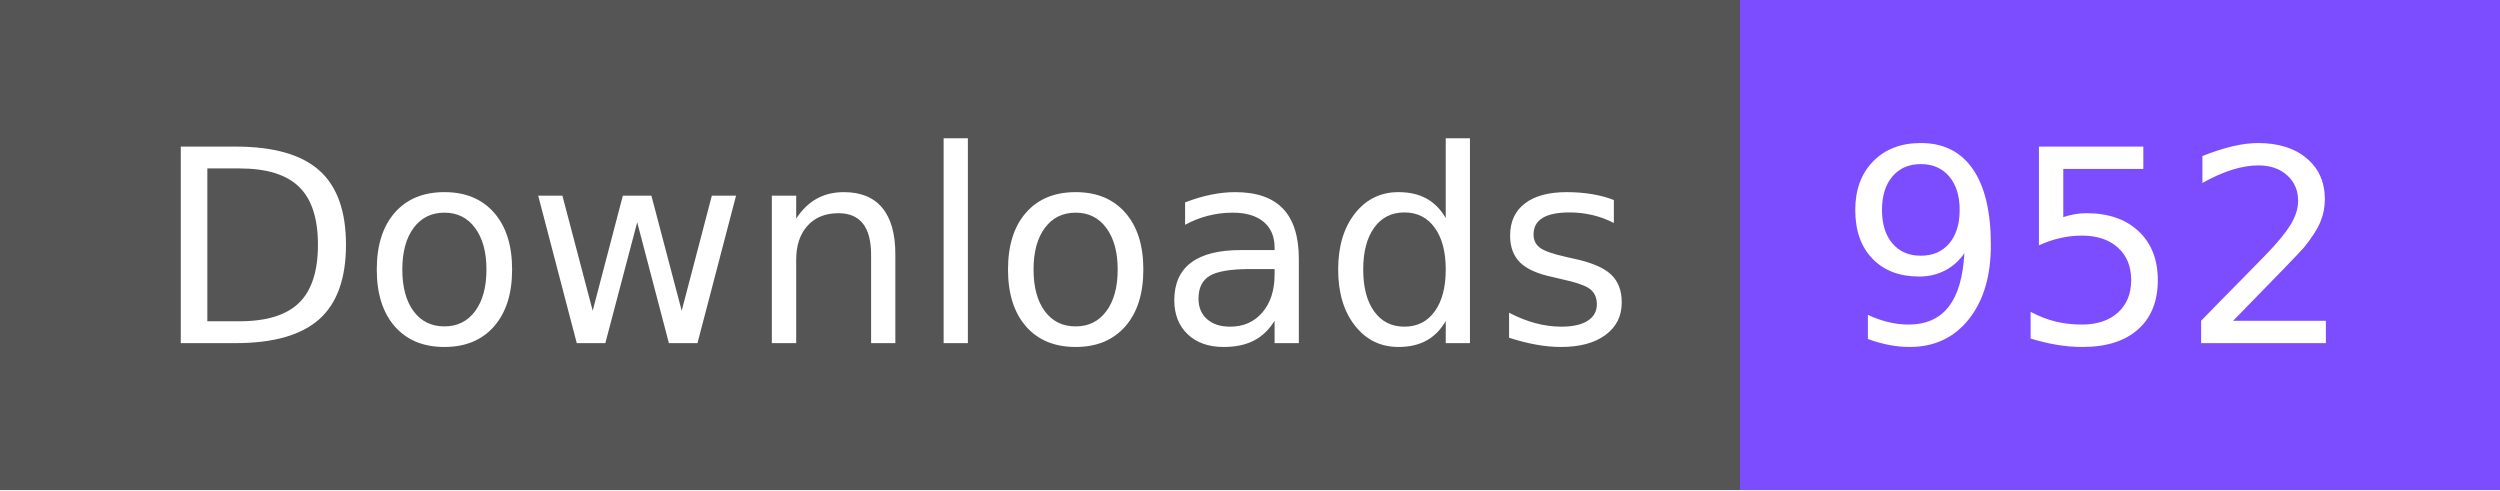
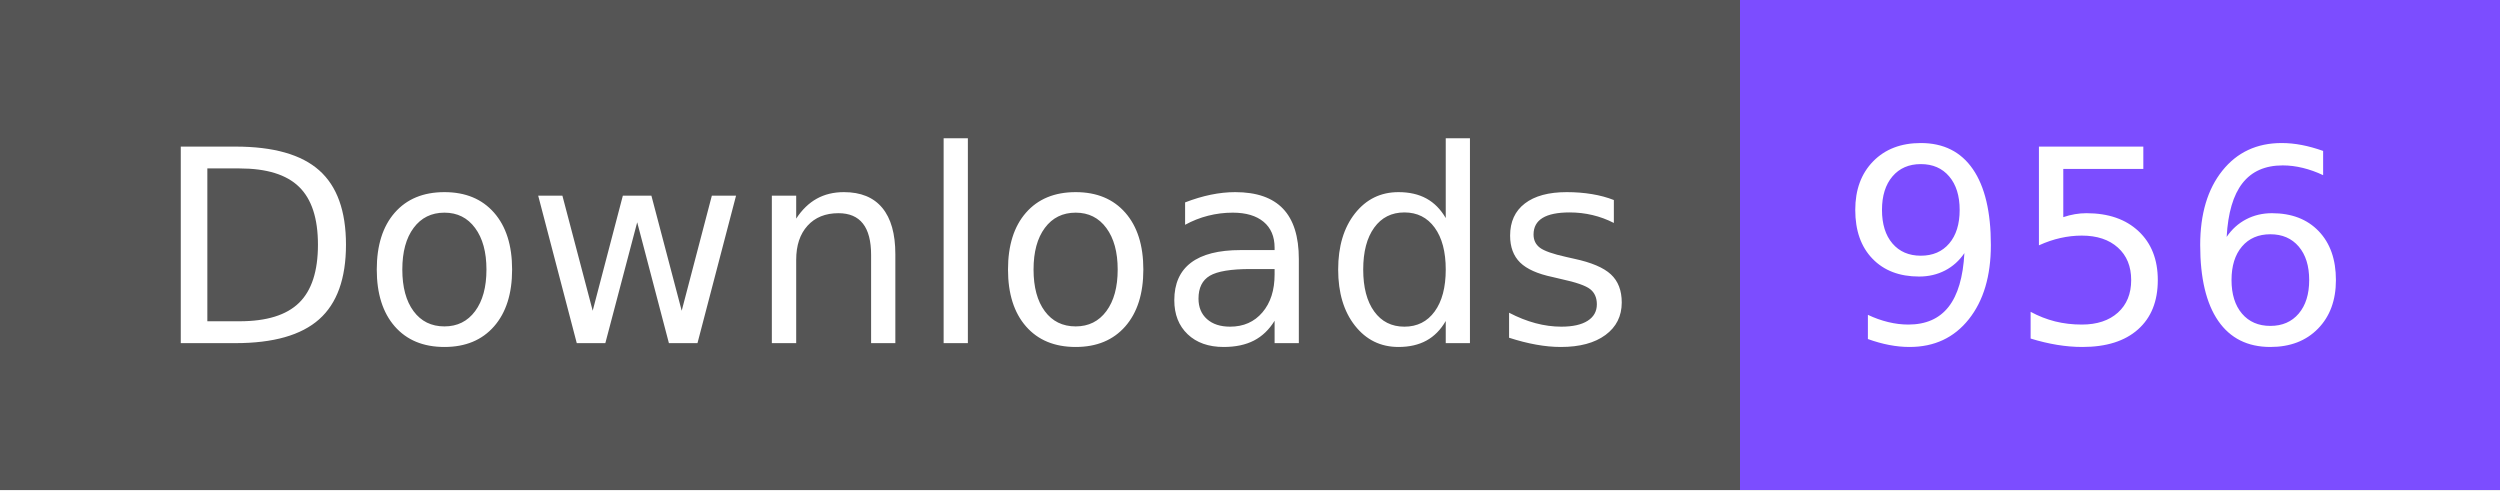
- <svg xmlns="http://www.w3.org/2000/svg" width="102" height="20" role="img" aria-label="Downloads: 952">
+ <svg xmlns="http://www.w3.org/2000/svg" width="102" height="20" role="img" aria-label="Downloads: 956">
  <g shape-rendering="crispEdges">
    <rect width="71" height="20" fill="#555" />
    <rect x="71" width="31" height="20" fill="#7c4dff" />
  </g>
  <g fill="#fff" text-anchor="middle" font-family="Verdana,Geneva,DejaVu Sans,sans-serif" text-rendering="geometricPrecision" font-size="110">
    <text x="365" y="140" textLength="610" transform="scale(.1)">Downloads</text>
-     <text x="855" y="140" textLength="210" transform="scale(.1)">952</text>
+     <text x="855" y="140" textLength="210" transform="scale(.1)">956</text>
  </g>
</svg>
